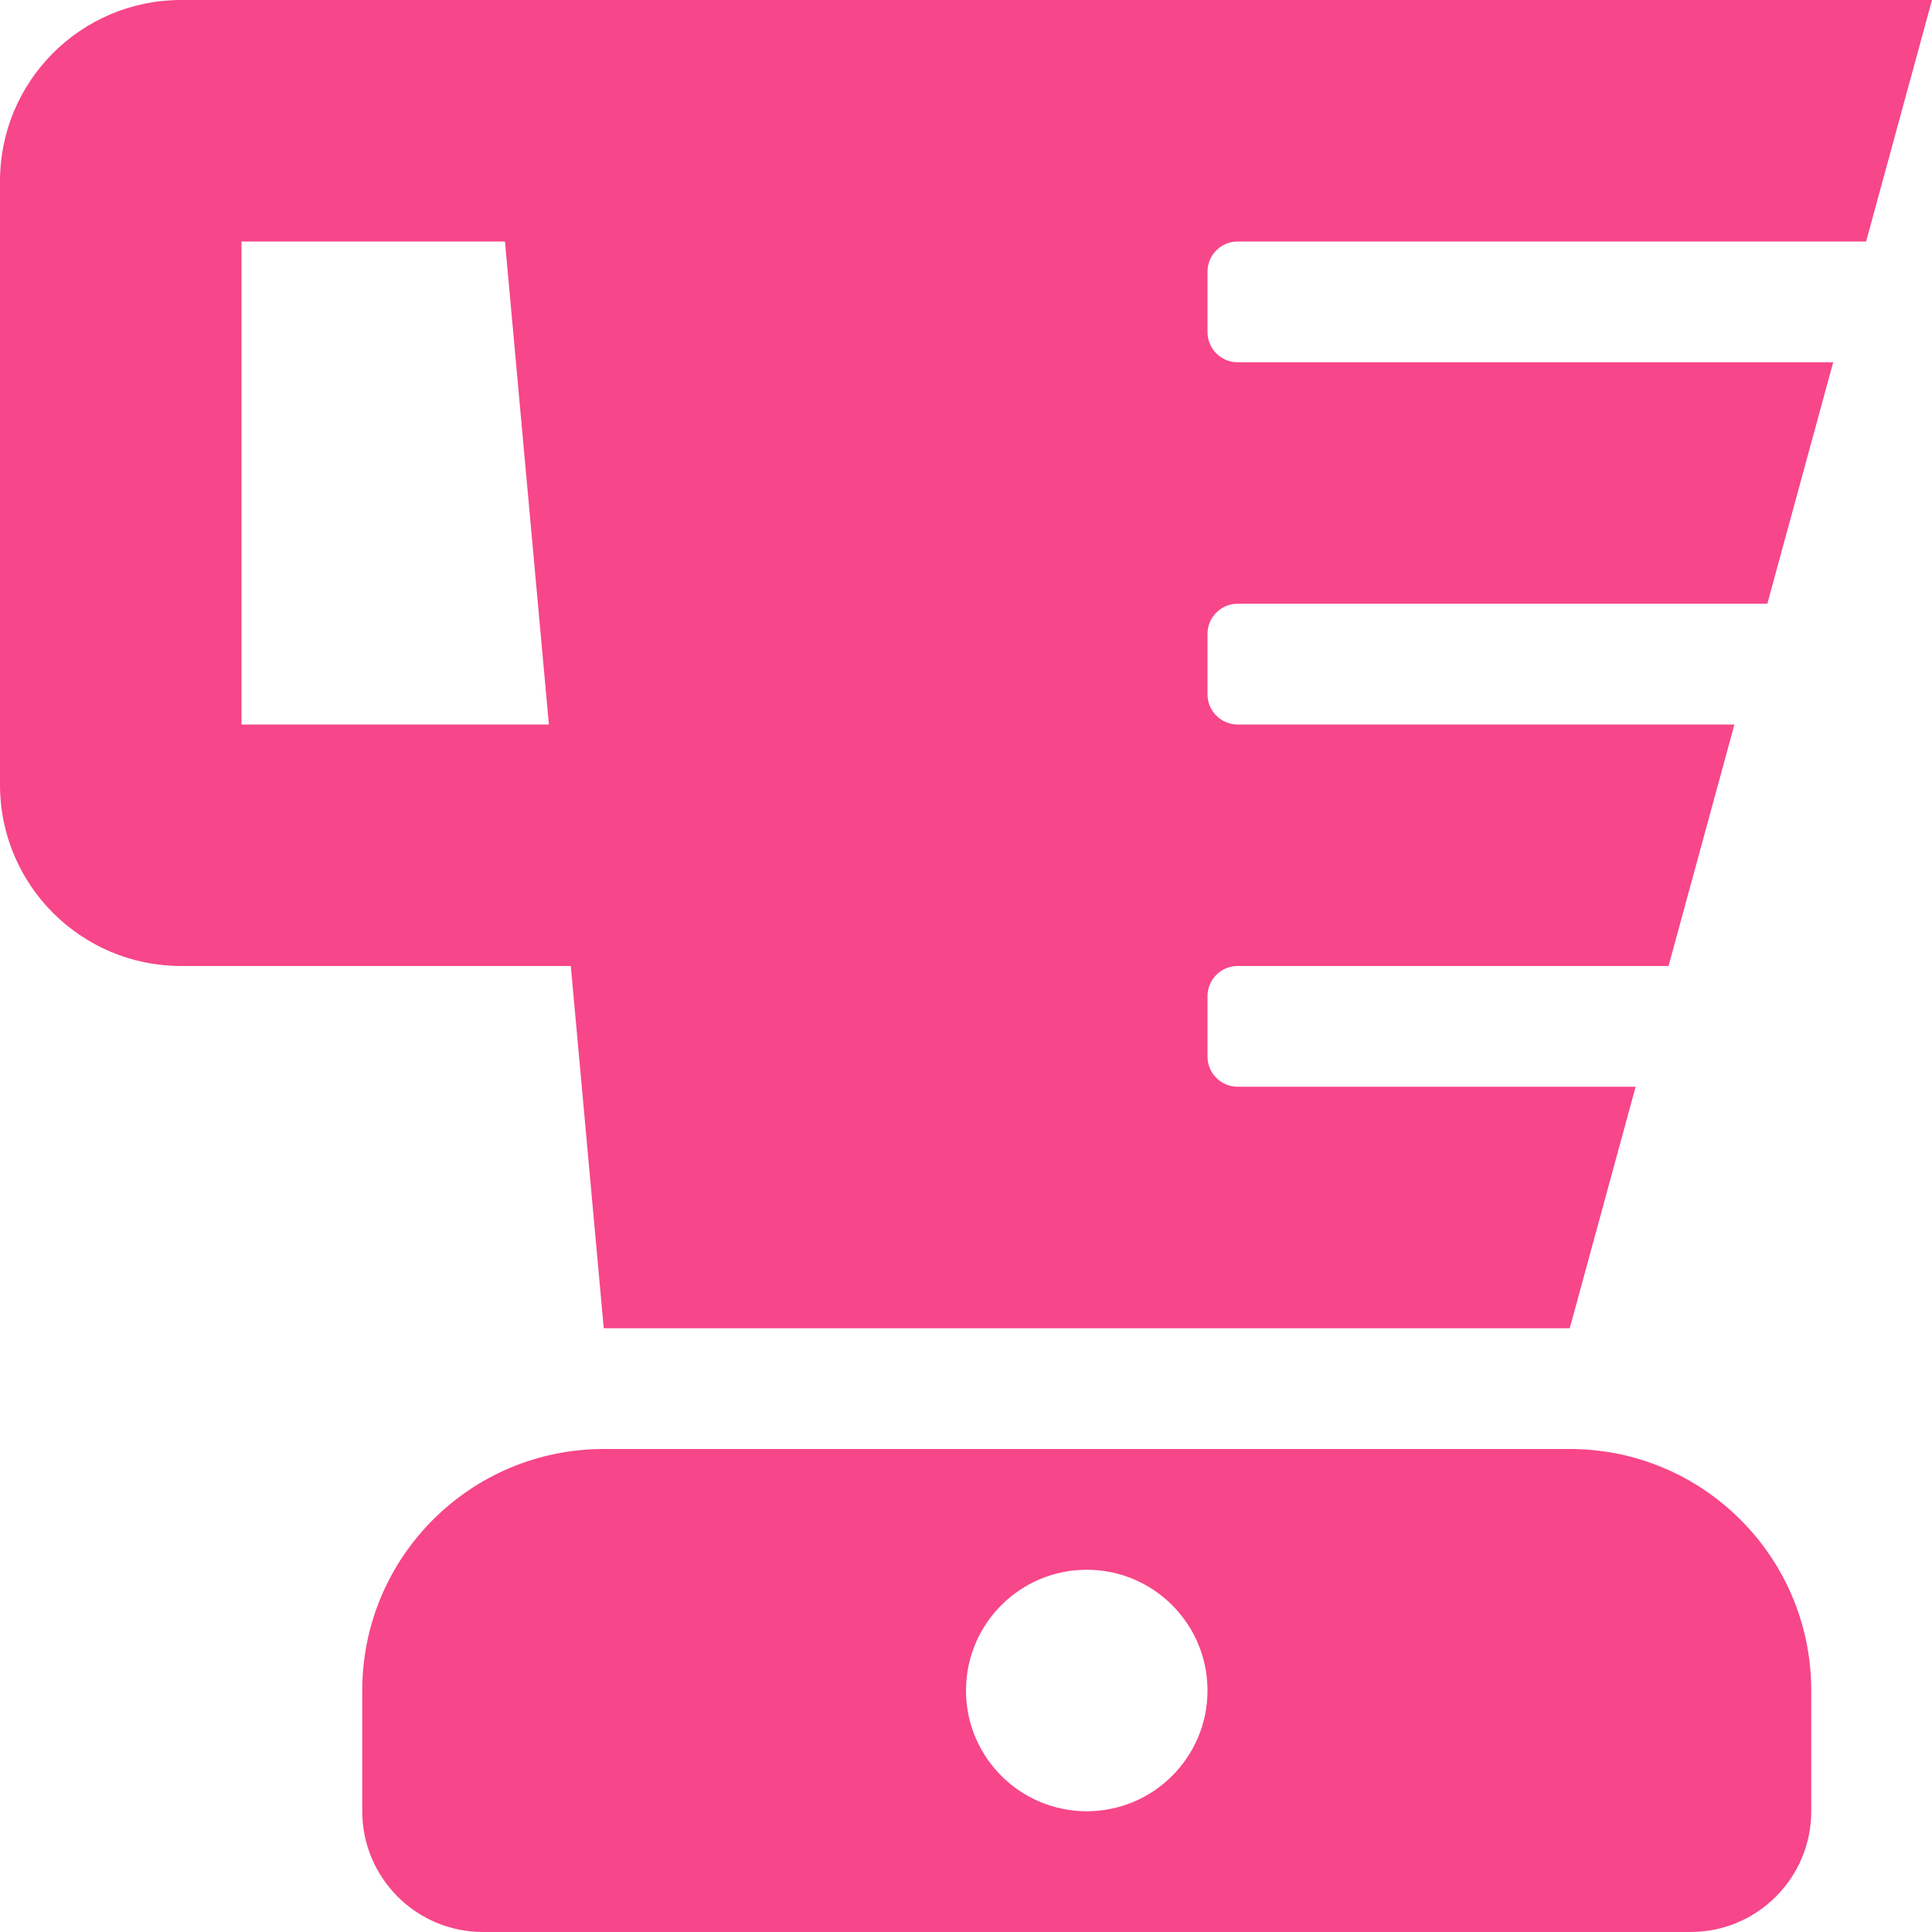
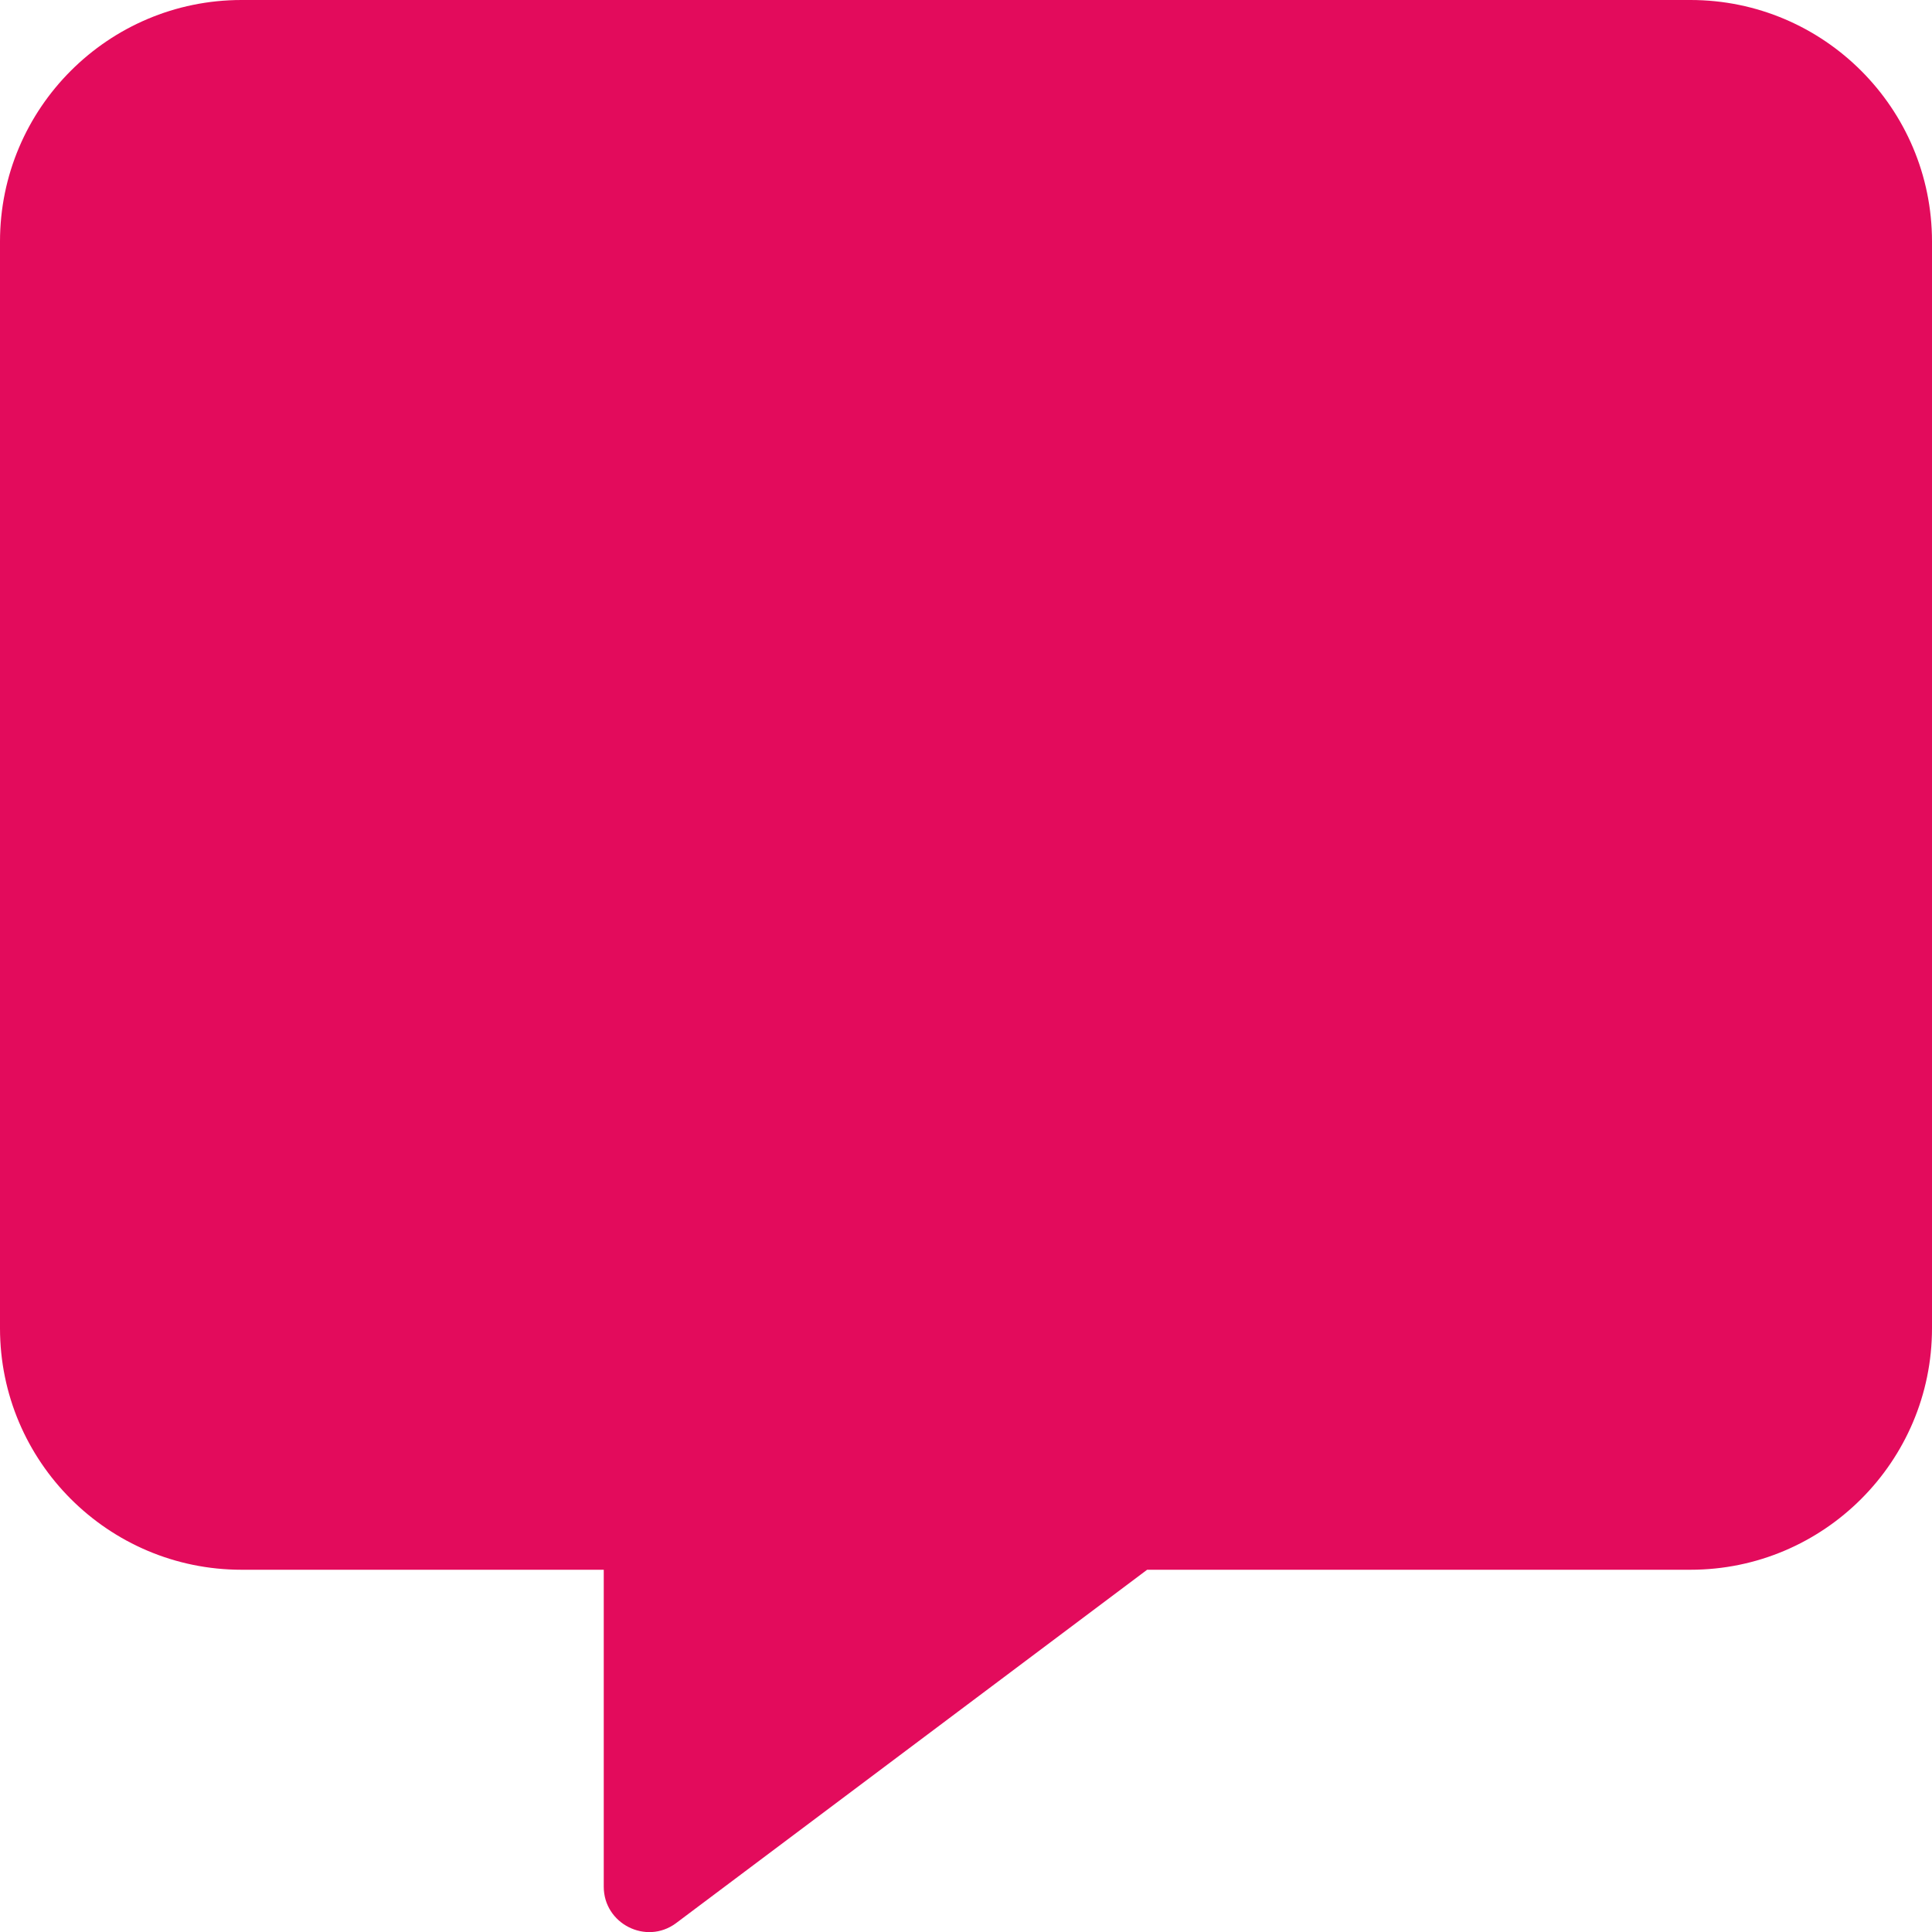
- <svg xmlns="http://www.w3.org/2000/svg" style="fill:#F7468A;" viewBox="0 0 512 512">
-   <path d="M416 384H160c-35.35 0-64 28.65-64 64v32c0 17.67 14.33 32 32 32h320c17.67 0 32-14.33 32-32v-32c0-35.35-28.65-64-64-64zm-128 96c-17.67 0-32-14.33-32-32s14.33-32 32-32 32 14.33 32 32-14.33 32-32 32zm40-416h166.54L512 0H48C21.49 0 0 21.49 0 48v160c0 26.51 21.49 48 48 48h103.27l8.73 96h256l17.46-64H328c-4.42 0-8-3.58-8-8v-16c0-4.42 3.58-8 8-8h114.18l17.46-64H328c-4.42 0-8-3.58-8-8v-16c0-4.42 3.58-8 8-8h140.36l17.46-64H328c-4.42 0-8-3.58-8-8V72c0-4.42 3.58-8 8-8zM64 192V64h69.82l11.64 128H64z" />
+ <svg xmlns="http://www.w3.org/2000/svg" style="fill:#E30B5C;" viewBox="0 0 512 512">
+   <path d="M448 0H64C28.7 0 0 28.7 0 64v288c0 35.3 28.7 64 64 64h96v84c0 9.8 11.2 15.5 19.1 9.7L304 416h144c35.3 0 64-28.7 64-64V64c0-35.3-28.7-64-64-64z" />
</svg>
